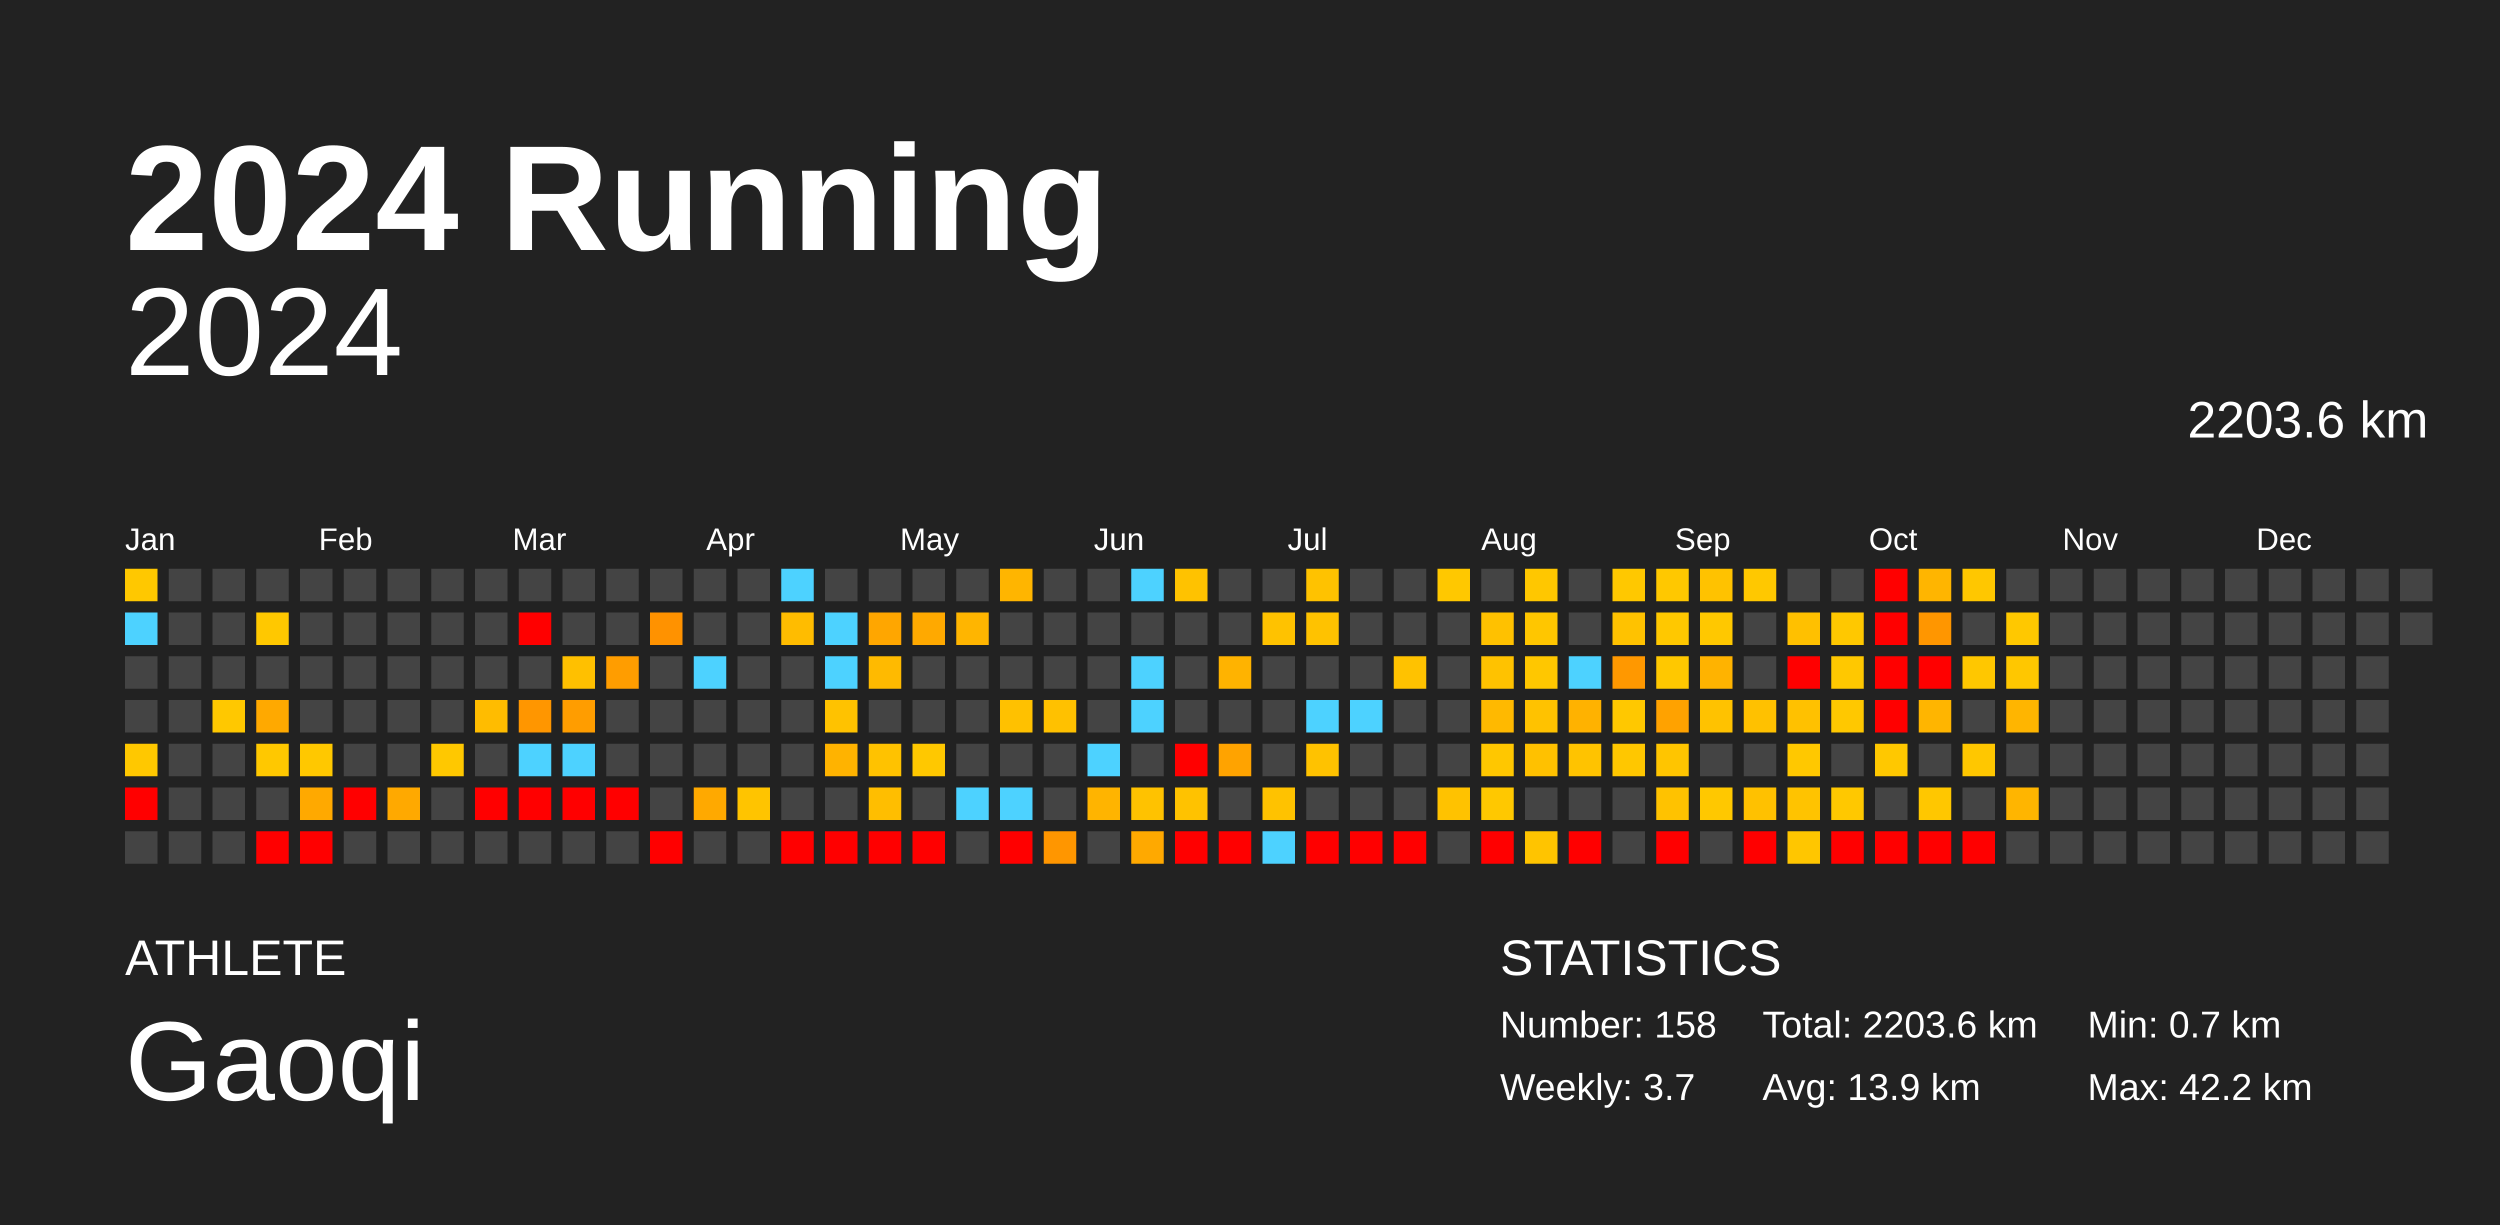
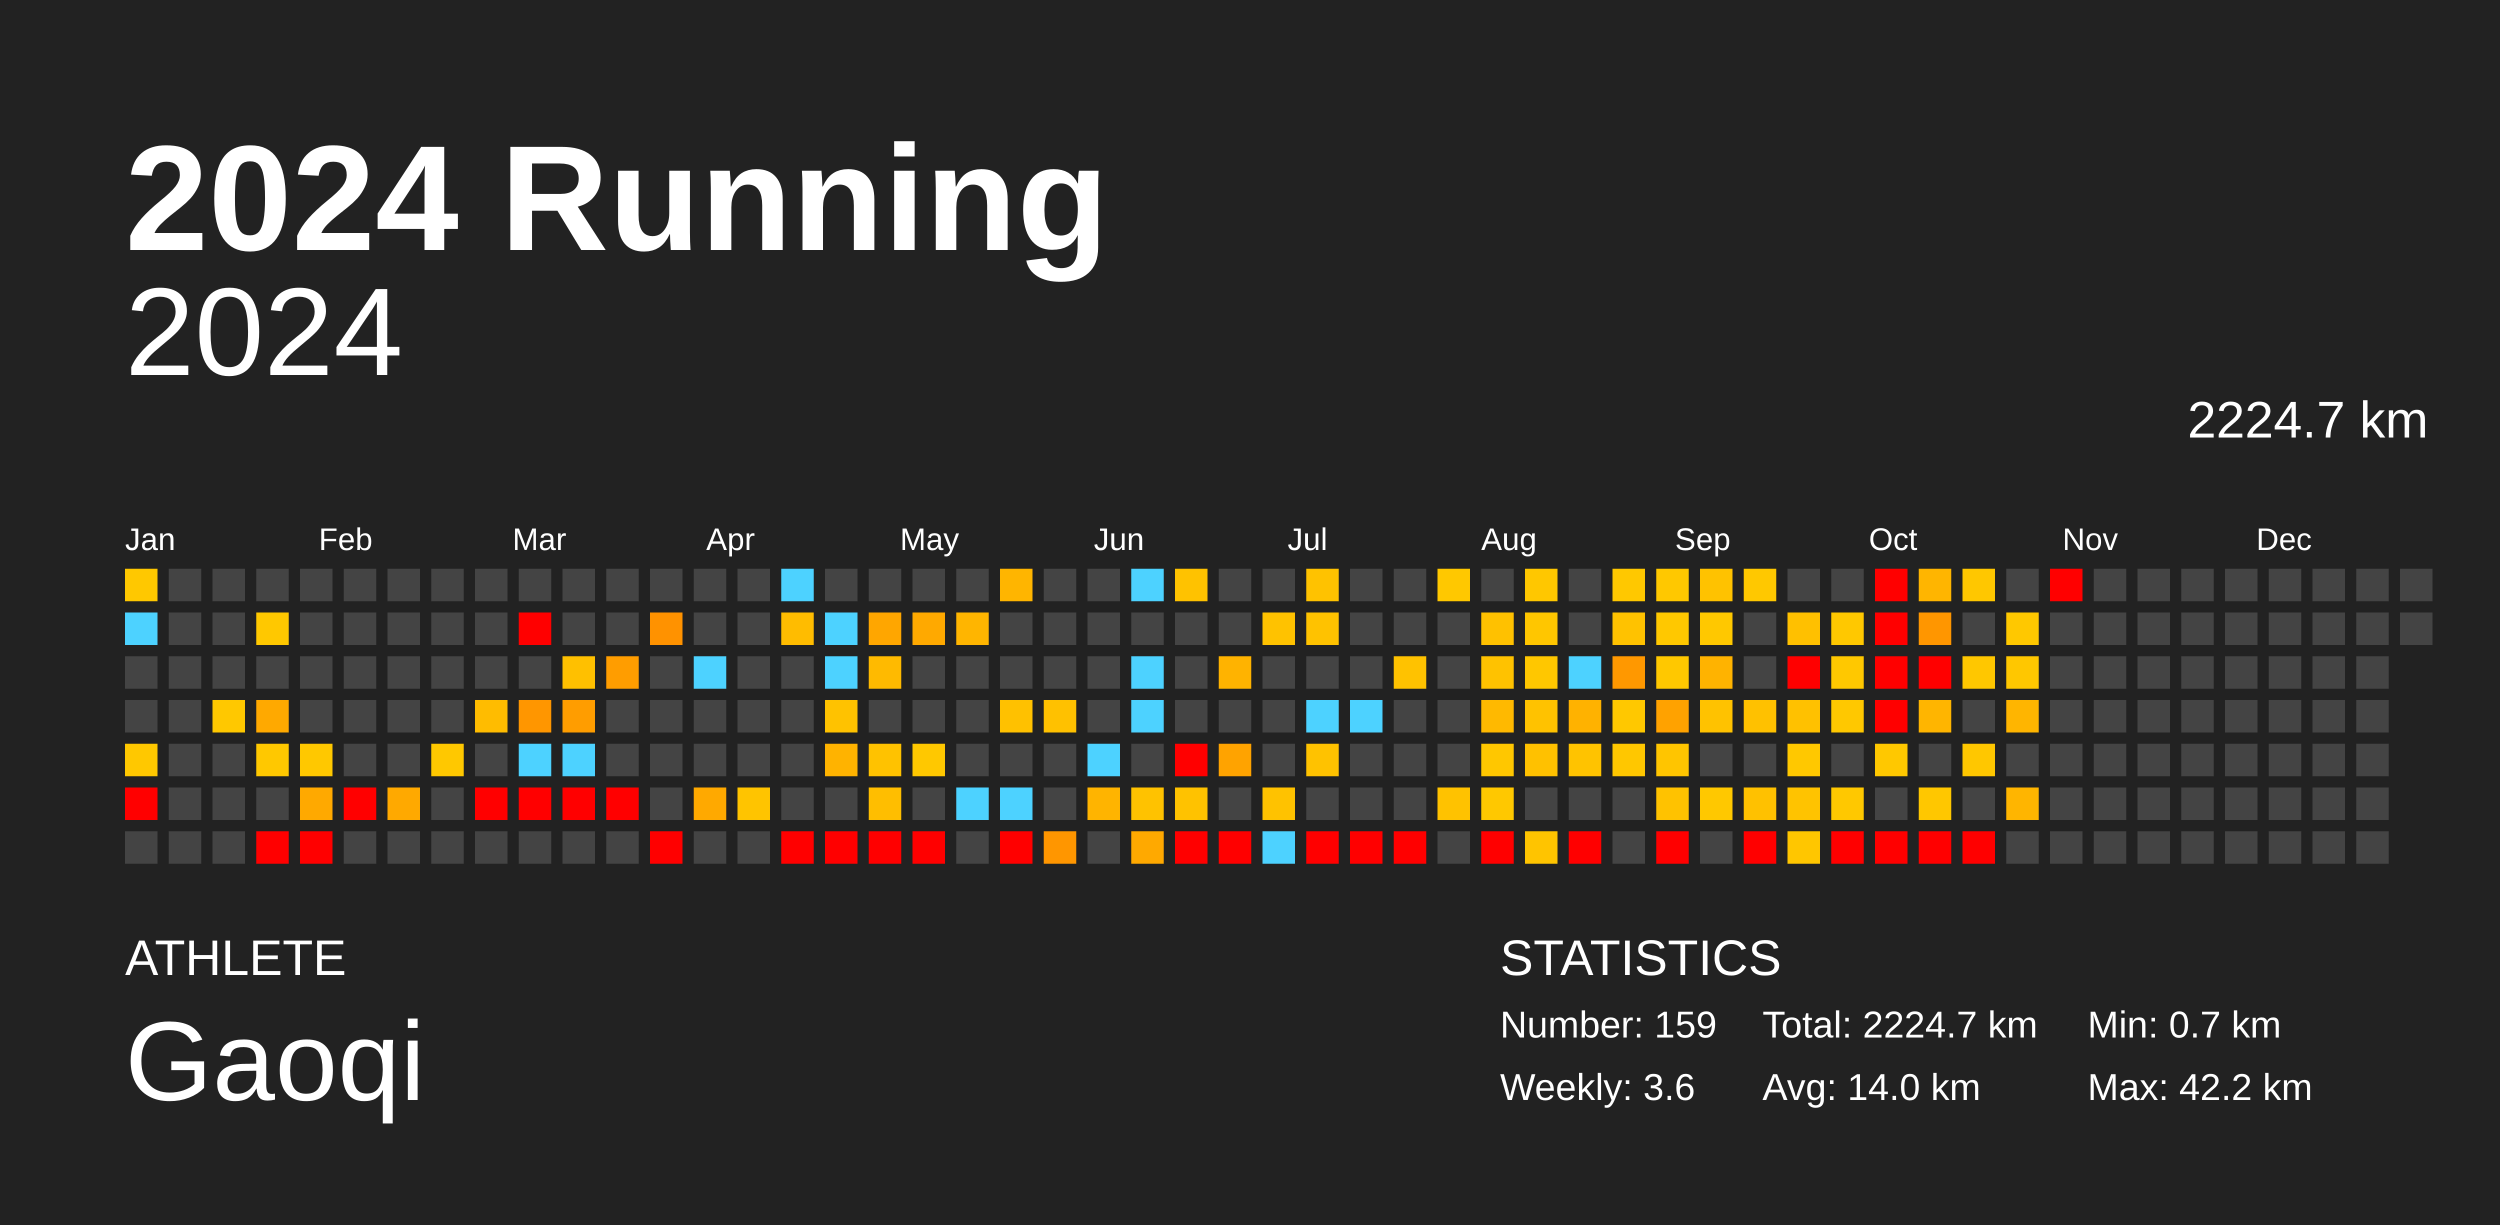
<svg xmlns="http://www.w3.org/2000/svg" baseProfile="full" height="98mm" version="1.1" viewBox="0,0,200,98" width="200mm">
  <defs />
  <rect fill="#222222" height="98" width="200" x="0" y="0" />
  <text fill="#FFFFFF" style="font-size:12px; font-family:Arial; font-weight:bold;" x="10" y="20">2024 Running</text>
  <text fill="#FFFFFF" style="font-size:4px; font-family:Arial" x="10" y="78">ATHLETE</text>
  <text fill="#FFFFFF" style="font-size:9px; font-family:Arial" x="10" y="88">Gaoqi</text>
  <text fill="#FFFFFF" style="font-size:4px; font-family:Arial" x="120" y="78">STATISTICS</text>
-   <text fill="#FFFFFF" style="font-size:3px; font-family:Arial" x="120" y="83">Number: 158</text>
-   <text fill="#FFFFFF" style="font-size:3px; font-family:Arial" x="120" y="88">Weekly: 3.7</text>
-   <text fill="#FFFFFF" style="font-size:3px; font-family:Arial" x="141" y="83">Total: 2203.6 km</text>
-   <text fill="#FFFFFF" style="font-size:3px; font-family:Arial" x="141" y="88">Avg: 13.9 km</text>
+   <text fill="#FFFFFF" style="font-size:3px; font-family:Arial" x="120" y="83">Number: 159</text>
+   <text fill="#FFFFFF" style="font-size:3px; font-family:Arial" x="120" y="88">Weekly: 3.6</text>
+   <text fill="#FFFFFF" style="font-size:3px; font-family:Arial" x="141" y="83">Total: 2224.7 km</text>
+   <text fill="#FFFFFF" style="font-size:3px; font-family:Arial" x="141" y="88">Avg: 14.0 km</text>
  <text fill="#FFFFFF" style="font-size:3px; font-family:Arial" x="167" y="83">Min: 0.7 km</text>
  <text fill="#FFFFFF" style="font-size:3px; font-family:Arial" x="167" y="88">Max: 42.2 km</text>
  <text alignment-baseline="hanging" fill="#FFFFFF" style="font-size:10.0px; font-family:Arial;" x="10" y="30">2024</text>
-   <text alignment-baseline="hanging" fill="#FFFFFF" style="font-size:4.125px; font-family:Arial;" x="175" y="35">2203.6 km</text>
+   <text alignment-baseline="hanging" fill="#FFFFFF" style="font-size:4.125px; font-family:Arial;" x="175" y="35">2224.7 km</text>
  <text fill="#FFFFFF" style="font-size:2.5px; font-family:Arial" x="10.0" y="44">Jan</text>
  <text fill="#FFFFFF" style="font-size:2.5px; font-family:Arial" x="25.5" y="44">Feb</text>
  <text fill="#FFFFFF" style="font-size:2.5px; font-family:Arial" x="41.0" y="44">Mar</text>
  <text fill="#FFFFFF" style="font-size:2.5px; font-family:Arial" x="56.5" y="44">Apr</text>
  <text fill="#FFFFFF" style="font-size:2.5px; font-family:Arial" x="72.0" y="44">May</text>
  <text fill="#FFFFFF" style="font-size:2.5px; font-family:Arial" x="87.5" y="44">Jun</text>
  <text fill="#FFFFFF" style="font-size:2.5px; font-family:Arial" x="103.0" y="44">Jul</text>
  <text fill="#FFFFFF" style="font-size:2.5px; font-family:Arial" x="118.5" y="44">Aug</text>
  <text fill="#FFFFFF" style="font-size:2.5px; font-family:Arial" x="134.0" y="44">Sep</text>
  <text fill="#FFFFFF" style="font-size:2.5px; font-family:Arial" x="149.5" y="44">Oct</text>
  <text fill="#FFFFFF" style="font-size:2.5px; font-family:Arial" x="165.0" y="44">Nov</text>
  <text fill="#FFFFFF" style="font-size:2.5px; font-family:Arial" x="180.5" y="44">Dec</text>
  <rect fill="#ffc800" height="2.6" width="2.6" x="10.0" y="45.5" />
  <rect fill="#4dd2ff" height="2.6" width="2.6" x="10.0" y="49.0" />
  <rect fill="#444444" height="2.6" width="2.6" x="10.0" y="52.5" />
  <rect fill="#444444" height="2.6" width="2.6" x="10.0" y="56.0" />
  <rect fill="#ffc800" height="2.6" width="2.6" x="10.0" y="59.5" />
  <rect fill="red" height="2.6" width="2.6" x="10.0" y="63.0" />
  <rect fill="#444444" height="2.6" width="2.6" x="10.0" y="66.5" />
  <rect fill="#444444" height="2.6" width="2.6" x="13.5" y="45.5" />
  <rect fill="#444444" height="2.6" width="2.6" x="13.5" y="49.0" />
  <rect fill="#444444" height="2.6" width="2.6" x="13.5" y="52.5" />
  <rect fill="#444444" height="2.6" width="2.6" x="13.5" y="56.0" />
  <rect fill="#444444" height="2.6" width="2.6" x="13.5" y="59.5" />
  <rect fill="#444444" height="2.6" width="2.6" x="13.5" y="63.0" />
  <rect fill="#444444" height="2.6" width="2.6" x="13.5" y="66.5" />
  <rect fill="#444444" height="2.6" width="2.6" x="17.0" y="45.5" />
  <rect fill="#444444" height="2.6" width="2.6" x="17.0" y="49.0" />
  <rect fill="#444444" height="2.6" width="2.6" x="17.0" y="52.5" />
  <rect fill="#ffc800" height="2.6" width="2.6" x="17.0" y="56.0" />
  <rect fill="#444444" height="2.6" width="2.6" x="17.0" y="59.5" />
  <rect fill="#444444" height="2.6" width="2.6" x="17.0" y="63.0" />
  <rect fill="#444444" height="2.6" width="2.6" x="17.0" y="66.5" />
  <rect fill="#444444" height="2.6" width="2.6" x="20.5" y="45.5" />
  <rect fill="#ffc800" height="2.6" width="2.6" x="20.5" y="49.0" />
  <rect fill="#444444" height="2.6" width="2.6" x="20.5" y="52.5" />
  <rect fill="#ffa900" height="2.6" width="2.6" x="20.5" y="56.0" />
  <rect fill="#ffc800" height="2.6" width="2.6" x="20.5" y="59.5" />
  <rect fill="#444444" height="2.6" width="2.6" x="20.5" y="63.0" />
  <rect fill="red" height="2.6" width="2.6" x="20.5" y="66.5" />
  <rect fill="#444444" height="2.6" width="2.6" x="24.0" y="45.5" />
  <rect fill="#444444" height="2.6" width="2.6" x="24.0" y="49.0" />
  <rect fill="#444444" height="2.6" width="2.6" x="24.0" y="52.5" />
  <rect fill="#444444" height="2.6" width="2.6" x="24.0" y="56.0" />
  <rect fill="#ffc800" height="2.6" width="2.6" x="24.0" y="59.5" />
  <rect fill="#ffa900" height="2.6" width="2.6" x="24.0" y="63.0" />
  <rect fill="red" height="2.6" width="2.6" x="24.0" y="66.5" />
  <rect fill="#444444" height="2.6" width="2.6" x="27.5" y="45.5" />
  <rect fill="#444444" height="2.6" width="2.6" x="27.5" y="49.0" />
  <rect fill="#444444" height="2.6" width="2.6" x="27.5" y="52.5" />
  <rect fill="#444444" height="2.6" width="2.6" x="27.5" y="56.0" />
  <rect fill="#444444" height="2.6" width="2.6" x="27.5" y="59.5" />
  <rect fill="red" height="2.6" width="2.6" x="27.5" y="63.0" />
  <rect fill="#444444" height="2.6" width="2.6" x="27.5" y="66.5" />
  <rect fill="#444444" height="2.6" width="2.6" x="31.0" y="45.5" />
  <rect fill="#444444" height="2.6" width="2.6" x="31.0" y="49.0" />
  <rect fill="#444444" height="2.6" width="2.6" x="31.0" y="52.5" />
  <rect fill="#444444" height="2.6" width="2.6" x="31.0" y="56.0" />
  <rect fill="#444444" height="2.6" width="2.6" x="31.0" y="59.5" />
  <rect fill="#ffa900" height="2.6" width="2.6" x="31.0" y="63.0" />
  <rect fill="#444444" height="2.6" width="2.6" x="31.0" y="66.5" />
  <rect fill="#444444" height="2.6" width="2.6" x="34.5" y="45.5" />
  <rect fill="#444444" height="2.6" width="2.6" x="34.5" y="49.0" />
  <rect fill="#444444" height="2.6" width="2.6" x="34.5" y="52.5" />
  <rect fill="#444444" height="2.6" width="2.6" x="34.5" y="56.0" />
  <rect fill="#ffc800" height="2.6" width="2.6" x="34.5" y="59.5" />
  <rect fill="#444444" height="2.6" width="2.6" x="34.5" y="63.0" />
  <rect fill="#444444" height="2.6" width="2.6" x="34.5" y="66.5" />
  <rect fill="#444444" height="2.6" width="2.6" x="38.0" y="45.5" />
  <rect fill="#444444" height="2.6" width="2.6" x="38.0" y="49.0" />
  <rect fill="#444444" height="2.6" width="2.6" x="38.0" y="52.5" />
  <rect fill="#ffbc00" height="2.6" width="2.6" x="38.0" y="56.0" />
  <rect fill="#444444" height="2.6" width="2.6" x="38.0" y="59.5" />
  <rect fill="red" height="2.6" width="2.6" x="38.0" y="63.0" />
  <rect fill="#444444" height="2.6" width="2.6" x="38.0" y="66.5" />
  <rect fill="#444444" height="2.6" width="2.6" x="41.5" y="45.5" />
  <rect fill="red" height="2.6" width="2.6" x="41.5" y="49.0" />
  <rect fill="#444444" height="2.6" width="2.6" x="41.5" y="52.5" />
  <rect fill="#ff9600" height="2.6" width="2.6" x="41.5" y="56.0" />
  <rect fill="#4dd2ff" height="2.6" width="2.6" x="41.5" y="59.5" />
  <rect fill="red" height="2.6" width="2.6" x="41.5" y="63.0" />
  <rect fill="#444444" height="2.6" width="2.6" x="41.5" y="66.5" />
  <rect fill="#444444" height="2.6" width="2.6" x="45.0" y="45.5" />
  <rect fill="#444444" height="2.6" width="2.6" x="45.0" y="49.0" />
  <rect fill="#ffc000" height="2.6" width="2.6" x="45.0" y="52.5" />
  <rect fill="#ff9d00" height="2.6" width="2.6" x="45.0" y="56.0" />
  <rect fill="#4dd2ff" height="2.6" width="2.6" x="45.0" y="59.5" />
  <rect fill="red" height="2.6" width="2.6" x="45.0" y="63.0" />
  <rect fill="#444444" height="2.6" width="2.6" x="45.0" y="66.5" />
  <rect fill="#444444" height="2.6" width="2.6" x="48.5" y="45.5" />
  <rect fill="#444444" height="2.6" width="2.6" x="48.5" y="49.0" />
  <rect fill="#ff9d00" height="2.6" width="2.6" x="48.5" y="52.5" />
  <rect fill="#444444" height="2.6" width="2.6" x="48.5" y="56.0" />
  <rect fill="#444444" height="2.6" width="2.6" x="48.5" y="59.5" />
  <rect fill="red" height="2.6" width="2.6" x="48.5" y="63.0" />
  <rect fill="#444444" height="2.6" width="2.6" x="48.5" y="66.5" />
  <rect fill="#444444" height="2.6" width="2.6" x="52.0" y="45.5" />
  <rect fill="#ff9200" height="2.6" width="2.6" x="52.0" y="49.0" />
  <rect fill="#444444" height="2.6" width="2.6" x="52.0" y="52.5" />
  <rect fill="#444444" height="2.6" width="2.6" x="52.0" y="56.0" />
  <rect fill="#444444" height="2.6" width="2.6" x="52.0" y="59.5" />
  <rect fill="#444444" height="2.6" width="2.6" x="52.0" y="63.0" />
  <rect fill="red" height="2.6" width="2.6" x="52.0" y="66.5" />
  <rect fill="#444444" height="2.6" width="2.6" x="55.5" y="45.5" />
  <rect fill="#444444" height="2.6" width="2.6" x="55.5" y="49.0" />
  <rect fill="#4dd2ff" height="2.6" width="2.6" x="55.5" y="52.5" />
  <rect fill="#444444" height="2.6" width="2.6" x="55.5" y="56.0" />
  <rect fill="#444444" height="2.6" width="2.6" x="55.5" y="59.5" />
  <rect fill="#ffa900" height="2.6" width="2.6" x="55.5" y="63.0" />
  <rect fill="#444444" height="2.6" width="2.6" x="55.5" y="66.5" />
  <rect fill="#444444" height="2.6" width="2.6" x="59.0" y="45.5" />
  <rect fill="#444444" height="2.6" width="2.6" x="59.0" y="49.0" />
  <rect fill="#444444" height="2.6" width="2.6" x="59.0" y="52.5" />
  <rect fill="#444444" height="2.6" width="2.6" x="59.0" y="56.0" />
  <rect fill="#444444" height="2.6" width="2.6" x="59.0" y="59.5" />
  <rect fill="#ffc400" height="2.6" width="2.6" x="59.0" y="63.0" />
  <rect fill="#444444" height="2.6" width="2.6" x="59.0" y="66.5" />
  <rect fill="#4dd2ff" height="2.6" width="2.6" x="62.5" y="45.5" />
  <rect fill="#ffbc00" height="2.6" width="2.6" x="62.5" y="49.0" />
  <rect fill="#444444" height="2.6" width="2.6" x="62.5" y="52.5" />
  <rect fill="#444444" height="2.6" width="2.6" x="62.5" y="56.0" />
  <rect fill="#444444" height="2.6" width="2.6" x="62.5" y="59.5" />
  <rect fill="#444444" height="2.6" width="2.6" x="62.5" y="63.0" />
  <rect fill="red" height="2.6" width="2.6" x="62.5" y="66.5" />
  <rect fill="#444444" height="2.6" width="2.6" x="66.0" y="45.5" />
  <rect fill="#4dd2ff" height="2.6" width="2.6" x="66.0" y="49.0" />
  <rect fill="#4dd2ff" height="2.6" width="2.6" x="66.0" y="52.5" />
  <rect fill="#ffc200" height="2.6" width="2.6" x="66.0" y="56.0" />
  <rect fill="#ffb300" height="2.6" width="2.6" x="66.0" y="59.5" />
  <rect fill="#444444" height="2.6" width="2.6" x="66.0" y="63.0" />
  <rect fill="red" height="2.6" width="2.6" x="66.0" y="66.5" />
  <rect fill="#444444" height="2.6" width="2.6" x="69.5" y="45.5" />
  <rect fill="#ffa600" height="2.6" width="2.6" x="69.5" y="49.0" />
  <rect fill="#ffba00" height="2.6" width="2.6" x="69.5" y="52.5" />
  <rect fill="#444444" height="2.6" width="2.6" x="69.5" y="56.0" />
  <rect fill="#ffc200" height="2.6" width="2.6" x="69.5" y="59.5" />
  <rect fill="#ffbe00" height="2.6" width="2.6" x="69.5" y="63.0" />
  <rect fill="red" height="2.6" width="2.6" x="69.5" y="66.5" />
  <rect fill="#444444" height="2.6" width="2.6" x="73.0" y="45.5" />
  <rect fill="#ffa900" height="2.6" width="2.6" x="73.0" y="49.0" />
  <rect fill="#444444" height="2.6" width="2.6" x="73.0" y="52.5" />
  <rect fill="#444444" height="2.6" width="2.6" x="73.0" y="56.0" />
  <rect fill="#ffc800" height="2.6" width="2.6" x="73.0" y="59.5" />
  <rect fill="#444444" height="2.6" width="2.6" x="73.0" y="63.0" />
  <rect fill="red" height="2.6" width="2.6" x="73.0" y="66.5" />
  <rect fill="#444444" height="2.6" width="2.6" x="76.5" y="45.5" />
  <rect fill="#ffb500" height="2.6" width="2.6" x="76.5" y="49.0" />
  <rect fill="#444444" height="2.6" width="2.6" x="76.5" y="52.5" />
  <rect fill="#444444" height="2.6" width="2.6" x="76.5" y="56.0" />
  <rect fill="#444444" height="2.6" width="2.6" x="76.5" y="59.5" />
  <rect fill="#4dd2ff" height="2.6" width="2.6" x="76.5" y="63.0" />
  <rect fill="#444444" height="2.6" width="2.6" x="76.5" y="66.5" />
  <rect fill="#ffb500" height="2.6" width="2.6" x="80.0" y="45.5" />
  <rect fill="#444444" height="2.6" width="2.6" x="80.0" y="49.0" />
  <rect fill="#444444" height="2.6" width="2.6" x="80.0" y="52.5" />
  <rect fill="#ffc100" height="2.6" width="2.6" x="80.0" y="56.0" />
  <rect fill="#444444" height="2.6" width="2.6" x="80.0" y="59.5" />
  <rect fill="#4dd2ff" height="2.6" width="2.6" x="80.0" y="63.0" />
  <rect fill="red" height="2.6" width="2.6" x="80.0" y="66.5" />
  <rect fill="#444444" height="2.6" width="2.6" x="83.5" y="45.5" />
  <rect fill="#444444" height="2.6" width="2.6" x="83.5" y="49.0" />
  <rect fill="#444444" height="2.6" width="2.6" x="83.5" y="52.5" />
  <rect fill="#ffc100" height="2.6" width="2.6" x="83.5" y="56.0" />
  <rect fill="#444444" height="2.6" width="2.6" x="83.5" y="59.5" />
  <rect fill="#444444" height="2.6" width="2.6" x="83.5" y="63.0" />
  <rect fill="#ff9600" height="2.6" width="2.6" x="83.5" y="66.5" />
  <rect fill="#444444" height="2.6" width="2.6" x="87.0" y="45.5" />
  <rect fill="#444444" height="2.6" width="2.6" x="87.0" y="49.0" />
  <rect fill="#444444" height="2.6" width="2.6" x="87.0" y="52.5" />
  <rect fill="#444444" height="2.6" width="2.6" x="87.0" y="56.0" />
  <rect fill="#4dd2ff" height="2.6" width="2.6" x="87.0" y="59.5" />
  <rect fill="#ffb400" height="2.6" width="2.6" x="87.0" y="63.0" />
  <rect fill="#444444" height="2.6" width="2.6" x="87.0" y="66.5" />
  <rect fill="#4dd2ff" height="2.6" width="2.6" x="90.5" y="45.5" />
  <rect fill="#444444" height="2.6" width="2.6" x="90.5" y="49.0" />
  <rect fill="#4dd2ff" height="2.6" width="2.6" x="90.5" y="52.5" />
  <rect fill="#4dd2ff" height="2.6" width="2.6" x="90.5" y="56.0" />
  <rect fill="#444444" height="2.6" width="2.6" x="90.5" y="59.5" />
  <rect fill="#ffc200" height="2.6" width="2.6" x="90.5" y="63.0" />
  <rect fill="#ffa900" height="2.6" width="2.6" x="90.5" y="66.5" />
  <rect fill="#ffc200" height="2.6" width="2.6" x="94.0" y="45.5" />
  <rect fill="#444444" height="2.6" width="2.6" x="94.0" y="49.0" />
  <rect fill="#444444" height="2.6" width="2.6" x="94.0" y="52.5" />
  <rect fill="#444444" height="2.6" width="2.6" x="94.0" y="56.0" />
  <rect fill="red" height="2.6" width="2.6" x="94.0" y="59.5" />
  <rect fill="#ffc200" height="2.6" width="2.6" x="94.0" y="63.0" />
  <rect fill="red" height="2.6" width="2.6" x="94.0" y="66.5" />
  <rect fill="#444444" height="2.6" width="2.6" x="97.5" y="45.5" />
  <rect fill="#444444" height="2.6" width="2.6" x="97.5" y="49.0" />
  <rect fill="#ffb300" height="2.6" width="2.6" x="97.5" y="52.5" />
  <rect fill="#444444" height="2.6" width="2.6" x="97.5" y="56.0" />
  <rect fill="#ffa300" height="2.6" width="2.6" x="97.5" y="59.5" />
  <rect fill="#444444" height="2.6" width="2.6" x="97.5" y="63.0" />
  <rect fill="red" height="2.6" width="2.6" x="97.5" y="66.5" />
  <rect fill="#444444" height="2.6" width="2.6" x="101.0" y="45.5" />
  <rect fill="#ffc200" height="2.6" width="2.6" x="101.0" y="49.0" />
  <rect fill="#444444" height="2.6" width="2.6" x="101.0" y="52.5" />
  <rect fill="#444444" height="2.6" width="2.6" x="101.0" y="56.0" />
  <rect fill="#444444" height="2.6" width="2.6" x="101.0" y="59.5" />
  <rect fill="#ffc200" height="2.6" width="2.6" x="101.0" y="63.0" />
  <rect fill="#4dd2ff" height="2.6" width="2.6" x="101.0" y="66.5" />
  <rect fill="#ffc200" height="2.6" width="2.6" x="104.5" y="45.5" />
  <rect fill="#ffc200" height="2.6" width="2.6" x="104.5" y="49.0" />
  <rect fill="#444444" height="2.6" width="2.6" x="104.5" y="52.5" />
  <rect fill="#4dd2ff" height="2.6" width="2.6" x="104.5" y="56.0" />
  <rect fill="#ffc200" height="2.6" width="2.6" x="104.5" y="59.5" />
  <rect fill="#444444" height="2.6" width="2.6" x="104.5" y="63.0" />
  <rect fill="red" height="2.6" width="2.6" x="104.5" y="66.5" />
  <rect fill="#444444" height="2.6" width="2.6" x="108.0" y="45.5" />
  <rect fill="#444444" height="2.6" width="2.6" x="108.0" y="49.0" />
  <rect fill="#444444" height="2.6" width="2.6" x="108.0" y="52.5" />
  <rect fill="#4dd2ff" height="2.6" width="2.6" x="108.0" y="56.0" />
  <rect fill="#444444" height="2.6" width="2.6" x="108.0" y="59.5" />
  <rect fill="#444444" height="2.6" width="2.6" x="108.0" y="63.0" />
  <rect fill="red" height="2.6" width="2.6" x="108.0" y="66.5" />
  <rect fill="#444444" height="2.6" width="2.6" x="111.5" y="45.5" />
  <rect fill="#444444" height="2.6" width="2.6" x="111.5" y="49.0" />
  <rect fill="#ffc200" height="2.6" width="2.6" x="111.5" y="52.5" />
  <rect fill="#444444" height="2.6" width="2.6" x="111.5" y="56.0" />
  <rect fill="#444444" height="2.6" width="2.6" x="111.5" y="59.5" />
  <rect fill="#444444" height="2.6" width="2.6" x="111.5" y="63.0" />
  <rect fill="red" height="2.6" width="2.6" x="111.5" y="66.5" />
  <rect fill="#ffc800" height="2.6" width="2.6" x="115.0" y="45.5" />
  <rect fill="#444444" height="2.6" width="2.6" x="115.0" y="49.0" />
  <rect fill="#444444" height="2.6" width="2.6" x="115.0" y="52.5" />
  <rect fill="#444444" height="2.6" width="2.6" x="115.0" y="56.0" />
  <rect fill="#444444" height="2.6" width="2.6" x="115.0" y="59.5" />
  <rect fill="#ffc200" height="2.6" width="2.6" x="115.0" y="63.0" />
  <rect fill="#444444" height="2.6" width="2.6" x="115.0" y="66.5" />
  <rect fill="#444444" height="2.6" width="2.6" x="118.5" y="45.5" />
  <rect fill="#ffc100" height="2.6" width="2.6" x="118.5" y="49.0" />
  <rect fill="#ffc200" height="2.6" width="2.6" x="118.5" y="52.5" />
  <rect fill="#ffb900" height="2.6" width="2.6" x="118.5" y="56.0" />
  <rect fill="#ffc700" height="2.6" width="2.6" x="118.5" y="59.5" />
  <rect fill="#ffc800" height="2.6" width="2.6" x="118.5" y="63.0" />
  <rect fill="red" height="2.6" width="2.6" x="118.5" y="66.5" />
  <rect fill="#ffc700" height="2.6" width="2.6" x="122.0" y="45.5" />
  <rect fill="#ffc600" height="2.6" width="2.6" x="122.0" y="49.0" />
  <rect fill="#ffc700" height="2.6" width="2.6" x="122.0" y="52.5" />
  <rect fill="#ffc200" height="2.6" width="2.6" x="122.0" y="56.0" />
  <rect fill="#ffc100" height="2.6" width="2.6" x="122.0" y="59.5" />
  <rect fill="#444444" height="2.6" width="2.6" x="122.0" y="63.0" />
  <rect fill="#ffc400" height="2.6" width="2.6" x="122.0" y="66.5" />
  <rect fill="#444444" height="2.6" width="2.6" x="125.5" y="45.5" />
  <rect fill="#444444" height="2.6" width="2.6" x="125.5" y="49.0" />
  <rect fill="#4dd2ff" height="2.6" width="2.6" x="125.5" y="52.5" />
  <rect fill="#ffb200" height="2.6" width="2.6" x="125.5" y="56.0" />
  <rect fill="#ffc300" height="2.6" width="2.6" x="125.5" y="59.5" />
  <rect fill="#444444" height="2.6" width="2.6" x="125.5" y="63.0" />
  <rect fill="red" height="2.6" width="2.6" x="125.5" y="66.5" />
  <rect fill="#ffc800" height="2.6" width="2.6" x="129.0" y="45.5" />
  <rect fill="#ffc200" height="2.6" width="2.6" x="129.0" y="49.0" />
  <rect fill="#ff9800" height="2.6" width="2.6" x="129.0" y="52.5" />
  <rect fill="#ffc800" height="2.6" width="2.6" x="129.0" y="56.0" />
  <rect fill="#ffc700" height="2.6" width="2.6" x="129.0" y="59.5" />
  <rect fill="#444444" height="2.6" width="2.6" x="129.0" y="63.0" />
  <rect fill="#444444" height="2.6" width="2.6" x="129.0" y="66.5" />
  <rect fill="#ffc800" height="2.6" width="2.6" x="132.5" y="45.5" />
  <rect fill="#ffc800" height="2.6" width="2.6" x="132.5" y="49.0" />
  <rect fill="#ffc800" height="2.6" width="2.6" x="132.5" y="52.5" />
  <rect fill="#ffa200" height="2.6" width="2.6" x="132.5" y="56.0" />
  <rect fill="#ffc500" height="2.6" width="2.6" x="132.5" y="59.5" />
  <rect fill="#ffc200" height="2.6" width="2.6" x="132.5" y="63.0" />
  <rect fill="red" height="2.6" width="2.6" x="132.5" y="66.5" />
  <rect fill="#ffc200" height="2.6" width="2.6" x="136.0" y="45.5" />
  <rect fill="#ffc800" height="2.6" width="2.6" x="136.0" y="49.0" />
  <rect fill="#ffb300" height="2.6" width="2.6" x="136.0" y="52.5" />
  <rect fill="#ffc200" height="2.6" width="2.6" x="136.0" y="56.0" />
  <rect fill="#444444" height="2.6" width="2.6" x="136.0" y="59.5" />
  <rect fill="#ffc800" height="2.6" width="2.6" x="136.0" y="63.0" />
  <rect fill="#444444" height="2.6" width="2.6" x="136.0" y="66.5" />
  <rect fill="#ffc800" height="2.6" width="2.6" x="139.5" y="45.5" />
  <rect fill="#444444" height="2.6" width="2.6" x="139.5" y="49.0" />
  <rect fill="#444444" height="2.6" width="2.6" x="139.5" y="52.5" />
  <rect fill="#ffc100" height="2.6" width="2.6" x="139.5" y="56.0" />
  <rect fill="#444444" height="2.6" width="2.6" x="139.5" y="59.5" />
  <rect fill="#ffc100" height="2.6" width="2.6" x="139.5" y="63.0" />
  <rect fill="red" height="2.6" width="2.6" x="139.5" y="66.5" />
  <rect fill="#444444" height="2.6" width="2.6" x="143.0" y="45.5" />
  <rect fill="#ffc000" height="2.6" width="2.6" x="143.0" y="49.0" />
  <rect fill="red" height="2.6" width="2.6" x="143.0" y="52.5" />
  <rect fill="#ffc100" height="2.6" width="2.6" x="143.0" y="56.0" />
  <rect fill="#ffc800" height="2.6" width="2.6" x="143.0" y="59.5" />
  <rect fill="#ffc300" height="2.6" width="2.6" x="143.0" y="63.0" />
  <rect fill="#ffc600" height="2.6" width="2.6" x="143.0" y="66.5" />
  <rect fill="#444444" height="2.6" width="2.6" x="146.5" y="45.5" />
  <rect fill="#ffc800" height="2.6" width="2.6" x="146.5" y="49.0" />
  <rect fill="#ffc800" height="2.6" width="2.6" x="146.5" y="52.5" />
  <rect fill="#ffc800" height="2.6" width="2.6" x="146.5" y="56.0" />
  <rect fill="#444444" height="2.6" width="2.6" x="146.5" y="59.5" />
  <rect fill="#ffc800" height="2.6" width="2.6" x="146.5" y="63.0" />
  <rect fill="red" height="2.6" width="2.6" x="146.5" y="66.5" />
  <rect fill="red" height="2.6" width="2.6" x="150.0" y="45.5" />
  <rect fill="red" height="2.6" width="2.6" x="150.0" y="49.0" />
  <rect fill="red" height="2.6" width="2.6" x="150.0" y="52.5" />
  <rect fill="red" height="2.6" width="2.6" x="150.0" y="56.0" />
  <rect fill="#ffc800" height="2.6" width="2.6" x="150.0" y="59.5" />
  <rect fill="#444444" height="2.6" width="2.6" x="150.0" y="63.0" />
  <rect fill="red" height="2.6" width="2.6" x="150.0" y="66.5" />
  <rect fill="#ffb500" height="2.6" width="2.6" x="153.5" y="45.5" />
  <rect fill="#ff9600" height="2.6" width="2.6" x="153.5" y="49.0" />
  <rect fill="red" height="2.6" width="2.6" x="153.5" y="52.5" />
  <rect fill="#ffb500" height="2.6" width="2.6" x="153.5" y="56.0" />
  <rect fill="#444444" height="2.6" width="2.6" x="153.5" y="59.5" />
  <rect fill="#ffc700" height="2.6" width="2.6" x="153.5" y="63.0" />
  <rect fill="red" height="2.6" width="2.6" x="153.5" y="66.5" />
  <rect fill="#ffc700" height="2.6" width="2.6" x="157.0" y="45.5" />
  <rect fill="#444444" height="2.6" width="2.6" x="157.0" y="49.0" />
  <rect fill="#ffc700" height="2.6" width="2.6" x="157.0" y="52.5" />
  <rect fill="#444444" height="2.6" width="2.6" x="157.0" y="56.0" />
  <rect fill="#ffc700" height="2.6" width="2.6" x="157.0" y="59.5" />
  <rect fill="#444444" height="2.6" width="2.6" x="157.0" y="63.0" />
  <rect fill="red" height="2.6" width="2.6" x="157.0" y="66.5" />
  <rect fill="#444444" height="2.6" width="2.6" x="160.5" y="45.5" />
  <rect fill="#ffc800" height="2.6" width="2.6" x="160.5" y="49.0" />
  <rect fill="#ffc700" height="2.6" width="2.6" x="160.5" y="52.5" />
  <rect fill="#ffb500" height="2.6" width="2.6" x="160.5" y="56.0" />
  <rect fill="#444444" height="2.6" width="2.6" x="160.5" y="59.5" />
  <rect fill="#ffb500" height="2.6" width="2.6" x="160.5" y="63.0" />
  <rect fill="#444444" height="2.6" width="2.6" x="160.5" y="66.5" />
-   <rect fill="#444444" height="2.6" width="2.6" x="164.0" y="45.5" />
+   <rect fill="red" height="2.6" width="2.6" x="164.0" y="45.5" />
  <rect fill="#444444" height="2.6" width="2.6" x="164.0" y="49.0" />
  <rect fill="#444444" height="2.6" width="2.6" x="164.0" y="52.5" />
  <rect fill="#444444" height="2.6" width="2.6" x="164.0" y="56.0" />
  <rect fill="#444444" height="2.6" width="2.6" x="164.0" y="59.5" />
  <rect fill="#444444" height="2.6" width="2.6" x="164.0" y="63.0" />
  <rect fill="#444444" height="2.6" width="2.6" x="164.0" y="66.5" />
  <rect fill="#444444" height="2.6" width="2.6" x="167.5" y="45.5" />
  <rect fill="#444444" height="2.6" width="2.6" x="167.5" y="49.0" />
  <rect fill="#444444" height="2.6" width="2.6" x="167.5" y="52.5" />
  <rect fill="#444444" height="2.6" width="2.6" x="167.5" y="56.0" />
  <rect fill="#444444" height="2.6" width="2.6" x="167.5" y="59.5" />
  <rect fill="#444444" height="2.6" width="2.6" x="167.5" y="63.0" />
  <rect fill="#444444" height="2.6" width="2.6" x="167.5" y="66.5" />
  <rect fill="#444444" height="2.6" width="2.6" x="171.0" y="45.5" />
  <rect fill="#444444" height="2.6" width="2.6" x="171.0" y="49.0" />
  <rect fill="#444444" height="2.6" width="2.6" x="171.0" y="52.5" />
  <rect fill="#444444" height="2.6" width="2.6" x="171.0" y="56.0" />
  <rect fill="#444444" height="2.6" width="2.6" x="171.0" y="59.5" />
  <rect fill="#444444" height="2.6" width="2.6" x="171.0" y="63.0" />
  <rect fill="#444444" height="2.6" width="2.6" x="171.0" y="66.5" />
  <rect fill="#444444" height="2.6" width="2.6" x="174.5" y="45.5" />
  <rect fill="#444444" height="2.6" width="2.6" x="174.5" y="49.0" />
  <rect fill="#444444" height="2.6" width="2.6" x="174.5" y="52.5" />
  <rect fill="#444444" height="2.6" width="2.6" x="174.5" y="56.0" />
  <rect fill="#444444" height="2.6" width="2.6" x="174.5" y="59.5" />
  <rect fill="#444444" height="2.6" width="2.6" x="174.5" y="63.0" />
  <rect fill="#444444" height="2.6" width="2.6" x="174.5" y="66.5" />
  <rect fill="#444444" height="2.6" width="2.6" x="178.0" y="45.5" />
  <rect fill="#444444" height="2.6" width="2.6" x="178.0" y="49.0" />
  <rect fill="#444444" height="2.6" width="2.6" x="178.0" y="52.5" />
  <rect fill="#444444" height="2.6" width="2.6" x="178.0" y="56.0" />
  <rect fill="#444444" height="2.6" width="2.6" x="178.0" y="59.5" />
  <rect fill="#444444" height="2.6" width="2.6" x="178.0" y="63.0" />
  <rect fill="#444444" height="2.6" width="2.6" x="178.0" y="66.5" />
  <rect fill="#444444" height="2.6" width="2.6" x="181.5" y="45.5" />
  <rect fill="#444444" height="2.6" width="2.6" x="181.5" y="49.0" />
  <rect fill="#444444" height="2.6" width="2.6" x="181.5" y="52.5" />
  <rect fill="#444444" height="2.6" width="2.6" x="181.5" y="56.0" />
  <rect fill="#444444" height="2.6" width="2.6" x="181.5" y="59.5" />
  <rect fill="#444444" height="2.6" width="2.6" x="181.5" y="63.0" />
  <rect fill="#444444" height="2.6" width="2.6" x="181.5" y="66.5" />
  <rect fill="#444444" height="2.6" width="2.6" x="185.0" y="45.5" />
  <rect fill="#444444" height="2.6" width="2.6" x="185.0" y="49.0" />
  <rect fill="#444444" height="2.6" width="2.6" x="185.0" y="52.5" />
  <rect fill="#444444" height="2.6" width="2.6" x="185.0" y="56.0" />
  <rect fill="#444444" height="2.6" width="2.6" x="185.0" y="59.5" />
  <rect fill="#444444" height="2.6" width="2.6" x="185.0" y="63.0" />
  <rect fill="#444444" height="2.6" width="2.6" x="185.0" y="66.5" />
  <rect fill="#444444" height="2.6" width="2.6" x="188.5" y="45.5" />
  <rect fill="#444444" height="2.6" width="2.6" x="188.5" y="49.0" />
  <rect fill="#444444" height="2.6" width="2.6" x="188.5" y="52.5" />
  <rect fill="#444444" height="2.6" width="2.6" x="188.5" y="56.0" />
  <rect fill="#444444" height="2.6" width="2.6" x="188.5" y="59.5" />
  <rect fill="#444444" height="2.6" width="2.6" x="188.5" y="63.0" />
  <rect fill="#444444" height="2.6" width="2.6" x="188.5" y="66.5" />
  <rect fill="#444444" height="2.6" width="2.6" x="192.0" y="45.5" />
  <rect fill="#444444" height="2.6" width="2.6" x="192.0" y="49.0" />
</svg>
